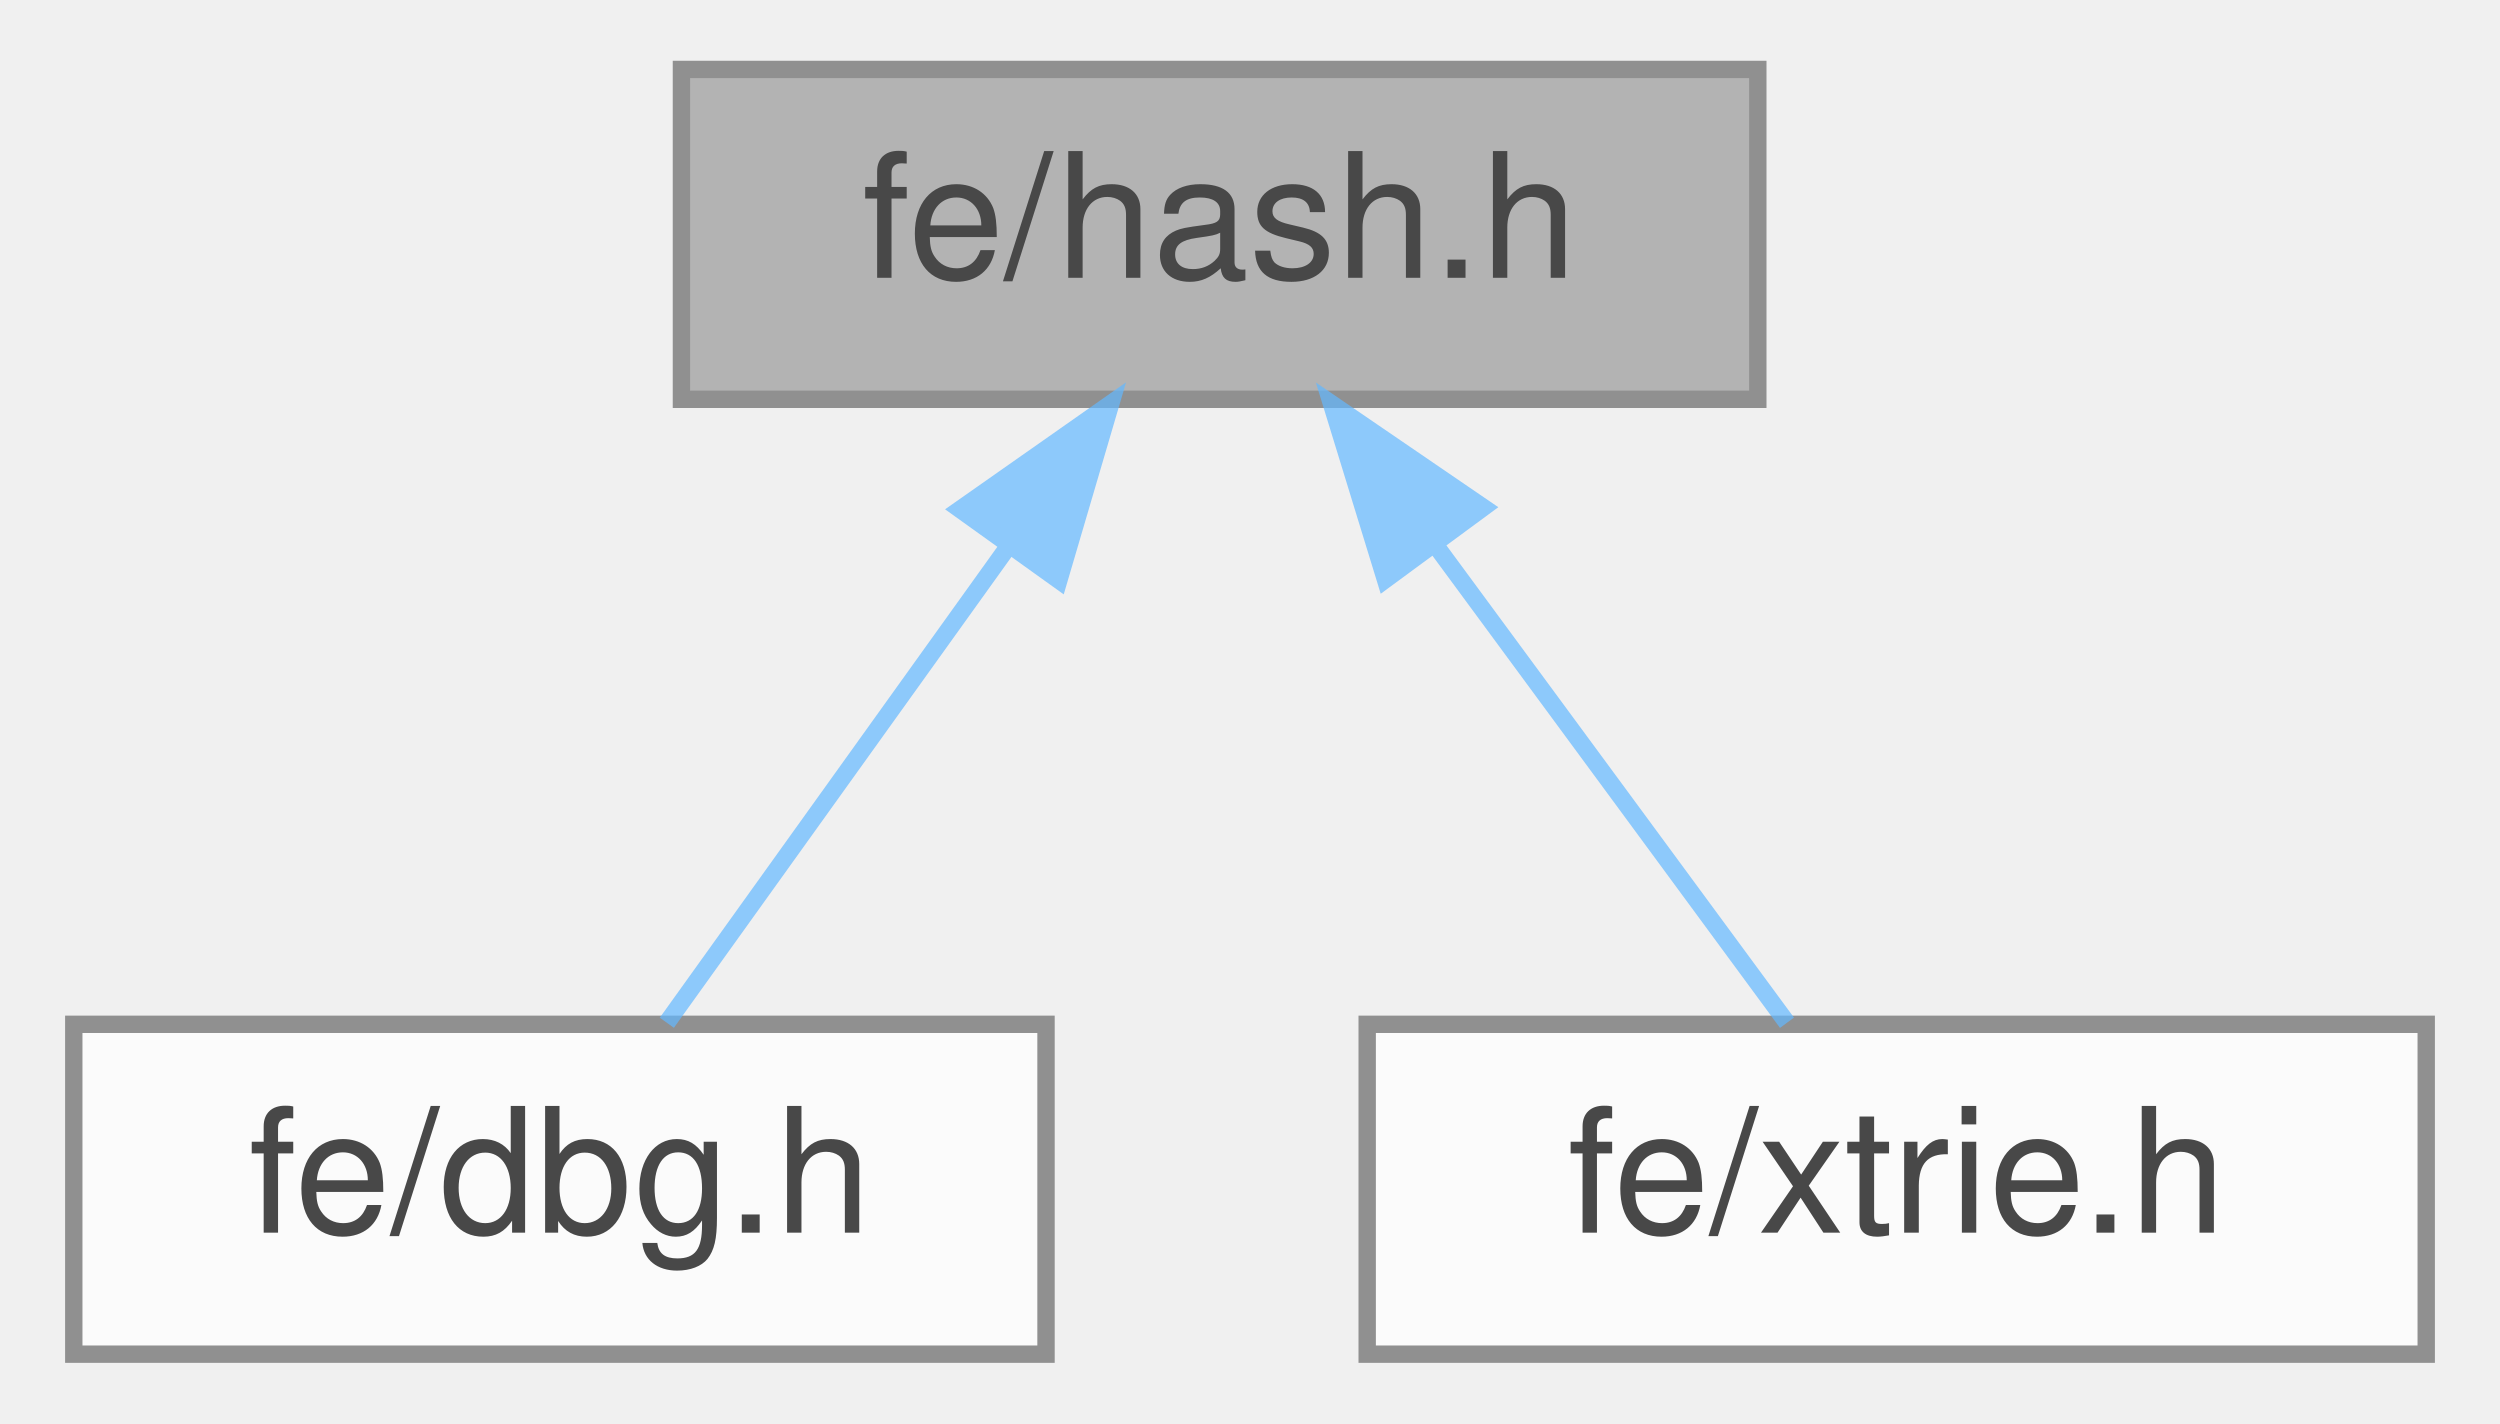
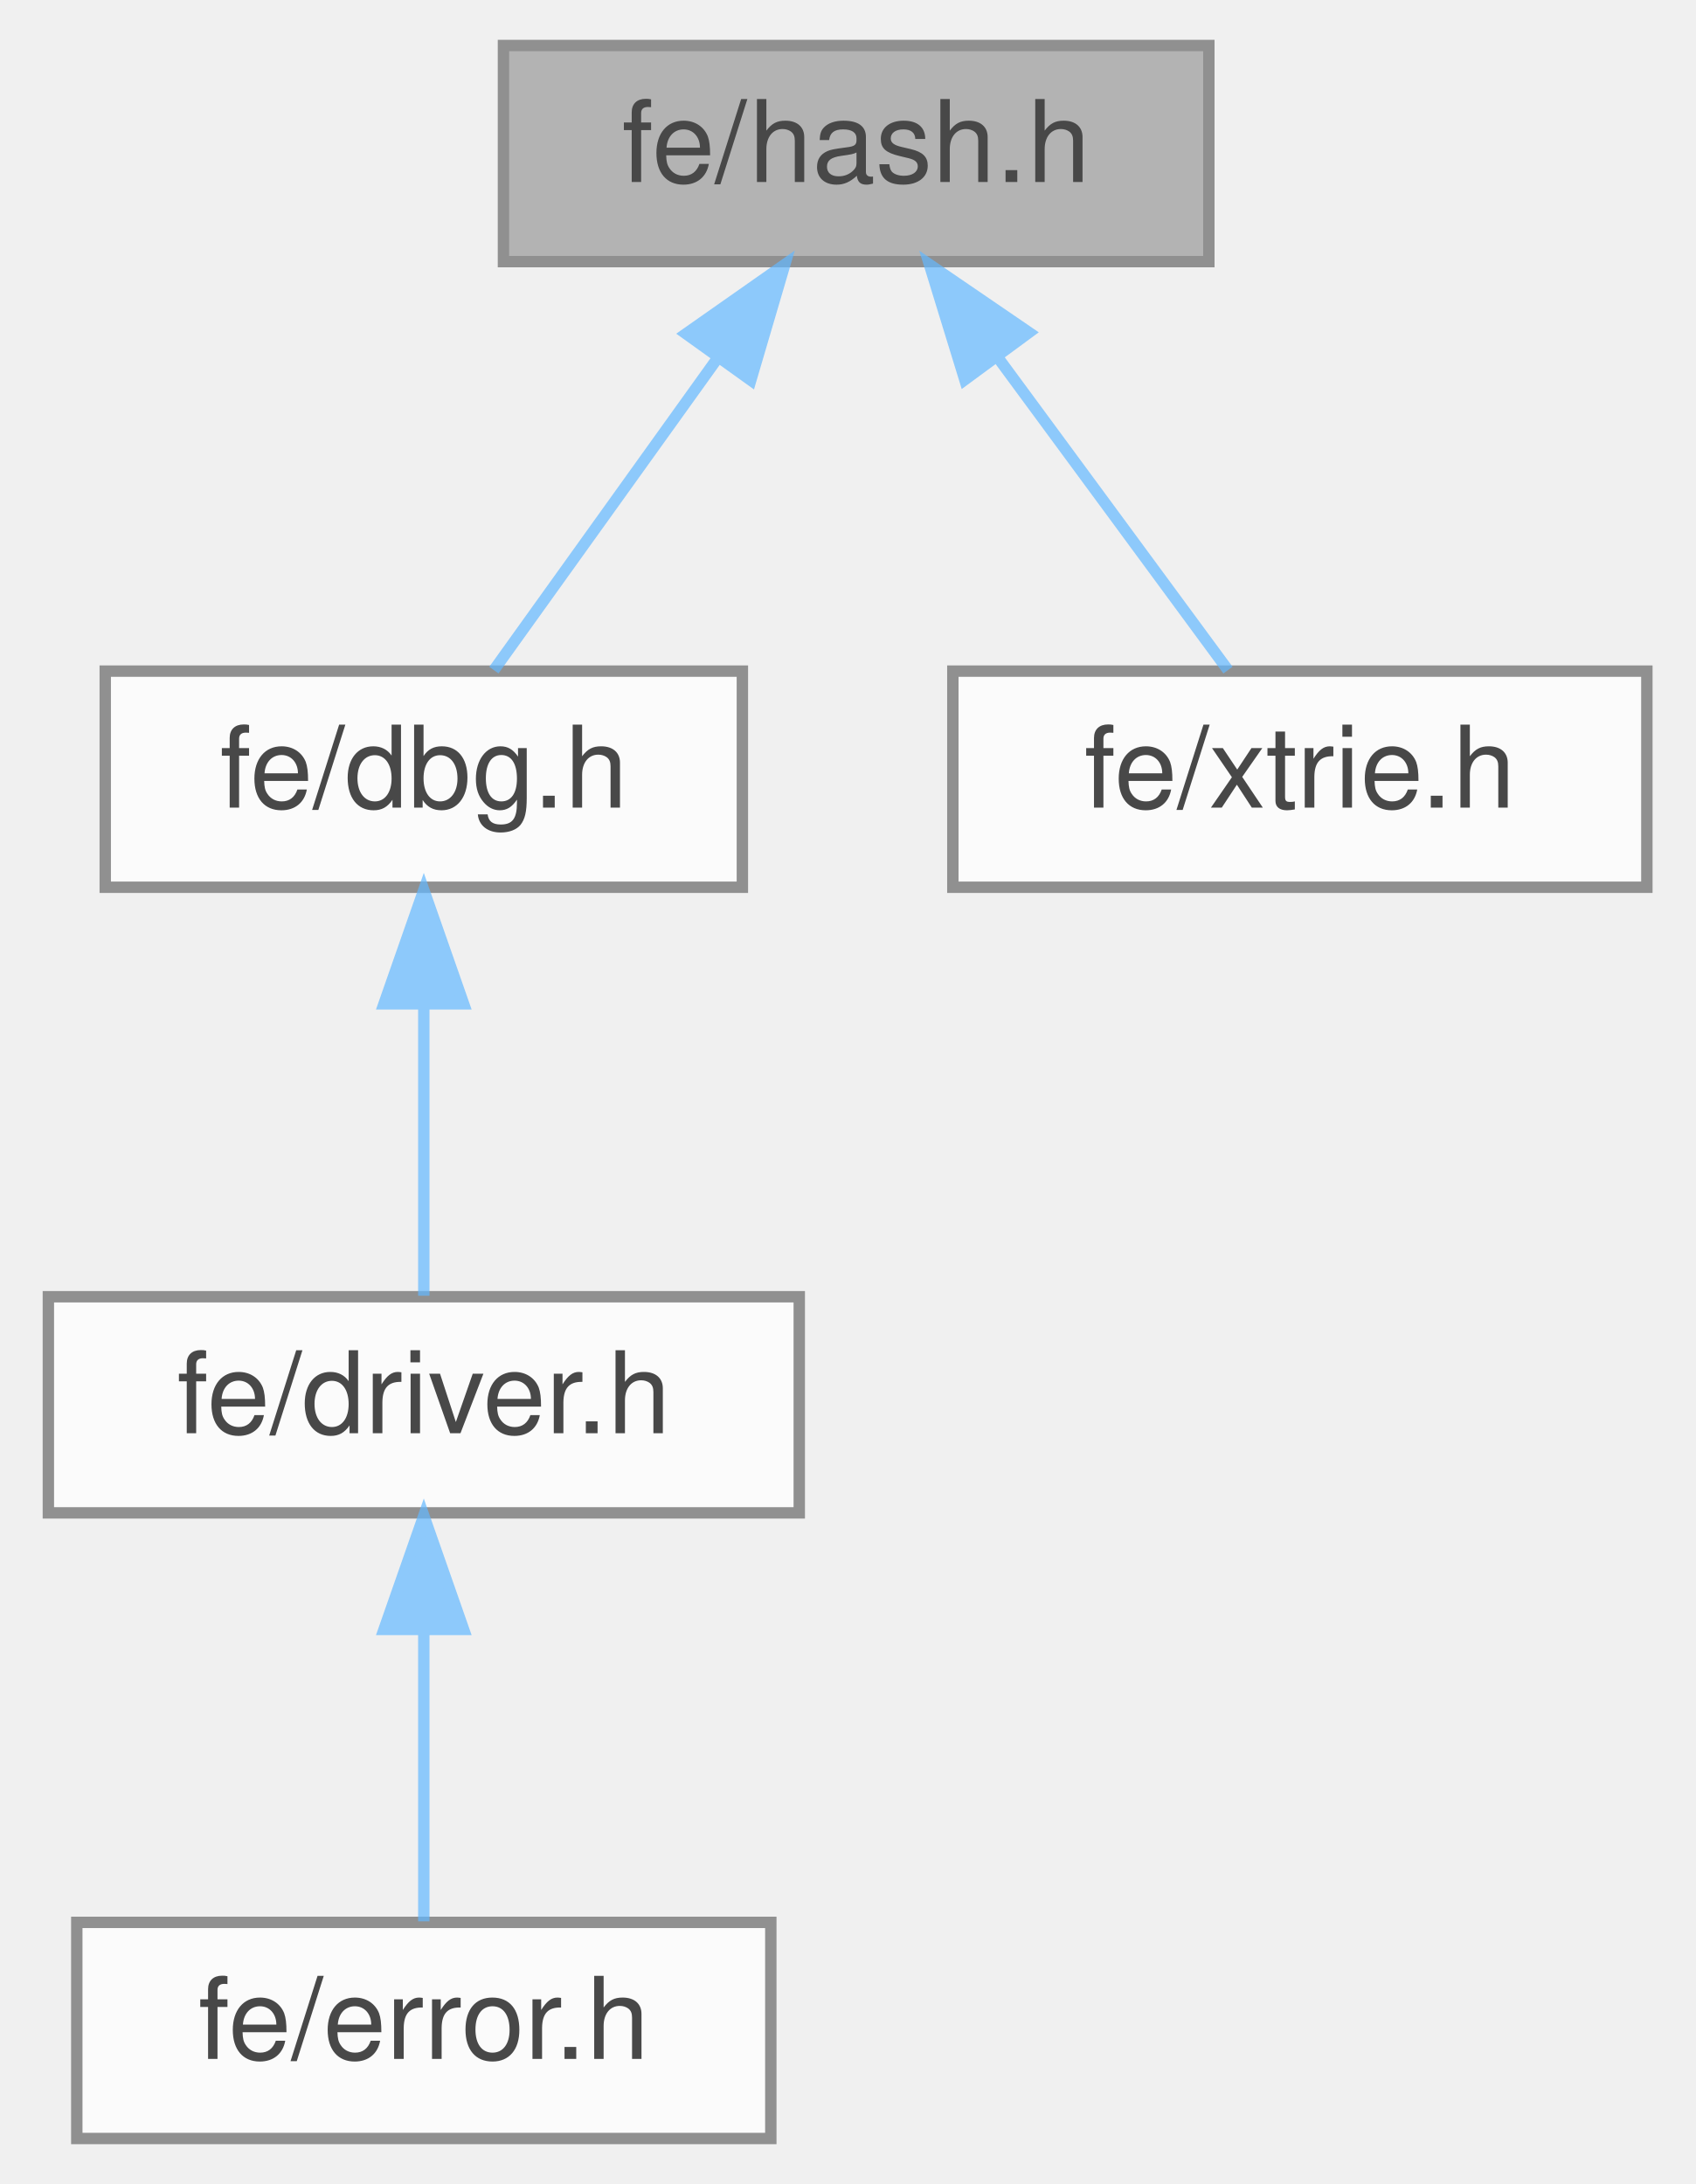
- <svg xmlns="http://www.w3.org/2000/svg" xmlns:xlink="http://www.w3.org/1999/xlink" width="144pt" height="82pt" viewBox="0.00 0.00 143.50 82.00">
+ <svg xmlns="http://www.w3.org/2000/svg" xmlns:xlink="http://www.w3.org/1999/xlink" width="149pt" height="192pt" viewBox="0.00 0.00 148.50 192.00">
  <svg id="main" version="1.1" xml:space="preserve">
    <style type="text/css">
.node, .edge {opacity: 0.7;}
.node.selected, .edge.selected {opacity: 1;}
.edge:hover path { stroke: red; }
.edge:hover polygon { stroke: red; fill: red; }
</style>
    <svg id="graph" class="graph">
-       <g id="graph0" class="graph" transform="scale(1 1) rotate(0) translate(4 78)">
+       <g id="graph0" class="graph" transform="scale(1 1) rotate(0) translate(4 188)">
        <g id="Node000001" class="node">
          <g id="a_Node000001">
            <a xlink:title=" ">
-               <polygon fill="#999999" stroke="#666666" points="97,-74 35,-74 35,-55 97,-55 97,-74" />
-               <text text-anchor="middle" x="66" y="-62" font-family="Helvetica,sans-Serif" font-size="10.00">fe/hash.h</text>
+               <polygon fill="#999999" stroke="#666666" points="102,-184 40,-184 40,-165 102,-165 102,-184" />
+               <text text-anchor="middle" x="71" y="-172" font-family="Helvetica,sans-Serif" font-size="10.00">fe/hash.h</text>
            </a>
          </g>
        </g>
        <g id="Node000002" class="node">
          <g id="a_Node000002">
            <a xlink:href="dbg_8h.html" target="_top" xlink:title=" ">
-               <polygon fill="white" stroke="#666666" points="56,-19 0,-19 0,0 56,0 56,-19" />
-               <text text-anchor="middle" x="28" y="-7" font-family="Helvetica,sans-Serif" font-size="10.00">fe/dbg.h</text>
+               <polygon fill="white" stroke="#666666" points="61,-129 5,-129 5,-110 61,-110 61,-129" />
+               <text text-anchor="middle" x="33" y="-117" font-family="Helvetica,sans-Serif" font-size="10.00">fe/dbg.h</text>
            </a>
          </g>
        </g>
        <g id="edge1_Node000001_Node000002" class="edge">
          <g id="a_edge1_Node000001_Node000002">
            <a xlink:title=" ">
-               <path fill="none" stroke="#63b8ff" d="M53.73,-46.39C47.19,-37.27 39.43,-26.45 34.16,-19.09" />
-               <polygon fill="#63b8ff" stroke="#63b8ff" points="51.05,-48.66 59.73,-54.75 56.74,-44.58 51.05,-48.66" />
+               <path fill="none" stroke="#63b8ff" d="M58.73,-156.39C52.19,-147.27 44.43,-136.45 39.16,-129.09" />
+               <polygon fill="#63b8ff" stroke="#63b8ff" points="56.05,-158.66 64.73,-164.75 61.74,-154.58 56.05,-158.66" />
+             </a>
+           </g>
+         </g>
+         <g id="Node000005" class="node">
+           <g id="a_Node000005">
+             <a xlink:href="xtrie_8h.html" target="_top" xlink:title=" ">
+               <polygon fill="white" stroke="#666666" points="140.5,-129 79.5,-129 79.5,-110 140.5,-110 140.5,-129" />
+               <text text-anchor="middle" x="110" y="-117" font-family="Helvetica,sans-Serif" font-size="10.00">fe/xtrie.h</text>
+             </a>
+           </g>
+         </g>
+         <g id="edge4_Node000001_Node000005" class="edge">
+           <g id="a_edge4_Node000001_Node000005">
+             <a xlink:title=" ">
+               <path fill="none" stroke="#63b8ff" d="M83.38,-156.67C90.14,-147.5 98.21,-136.52 103.68,-129.09" />
+               <polygon fill="#63b8ff" stroke="#63b8ff" points="80.55,-154.62 77.44,-164.75 86.19,-158.77 80.55,-154.62" />
            </a>
          </g>
        </g>
        <g id="Node000003" class="node">
          <g id="a_Node000003">
-             <a xlink:href="xtrie_8h.html" target="_top" xlink:title=" ">
-               <polygon fill="white" stroke="#666666" points="135.5,-19 74.5,-19 74.5,0 135.5,0 135.5,-19" />
-               <text text-anchor="middle" x="105" y="-7" font-family="Helvetica,sans-Serif" font-size="10.00">fe/xtrie.h</text>
+             <a xlink:href="driver_8h.html" target="_top" xlink:title=" ">
+               <polygon fill="white" stroke="#666666" points="66,-74 0,-74 0,-55 66,-55 66,-74" />
+               <text text-anchor="middle" x="33" y="-62" font-family="Helvetica,sans-Serif" font-size="10.00">fe/driver.h</text>
            </a>
          </g>
        </g>
-         <g id="edge2_Node000001_Node000003" class="edge">
-           <g id="a_edge2_Node000001_Node000003">
+         <g id="edge2_Node000002_Node000003" class="edge">
+           <g id="a_edge2_Node000002_Node000003">
            <a xlink:title=" ">
-               <path fill="none" stroke="#63b8ff" d="M78.38,-46.67C85.14,-37.5 93.21,-26.52 98.68,-19.09" />
-               <polygon fill="#63b8ff" stroke="#63b8ff" points="75.55,-44.62 72.44,-54.75 81.19,-48.77 75.55,-44.62" />
+               <path fill="none" stroke="#63b8ff" d="M33,-99.66C33,-90.93 33,-80.99 33,-74.09" />
+               <polygon fill="#63b8ff" stroke="#63b8ff" points="29.5,-99.75 33,-109.75 36.5,-99.75 29.5,-99.75" />
+             </a>
+           </g>
+         </g>
+         <g id="Node000004" class="node">
+           <g id="a_Node000004">
+             <a xlink:href="error_8h.html" target="_top" xlink:title=" ">
+               <polygon fill="white" stroke="#666666" points="63.5,-19 2.5,-19 2.5,0 63.5,0 63.5,-19" />
+               <text text-anchor="middle" x="33" y="-7" font-family="Helvetica,sans-Serif" font-size="10.00">fe/error.h</text>
+             </a>
+           </g>
+         </g>
+         <g id="edge3_Node000003_Node000004" class="edge">
+           <g id="a_edge3_Node000003_Node000004">
+             <a xlink:title=" ">
+               <path fill="none" stroke="#63b8ff" d="M33,-44.66C33,-35.93 33,-25.99 33,-19.09" />
+               <polygon fill="#63b8ff" stroke="#63b8ff" points="29.5,-44.75 33,-54.75 36.5,-44.75 29.5,-44.75" />
            </a>
          </g>
        </g>
      </g>
    </svg>
  </svg>
  <style type="text/css">

[data-mouse-over-selected='false'] { opacity: 0.7; }
[data-mouse-over-selected='true']  { opacity: 1.0; }

</style>
</svg>
